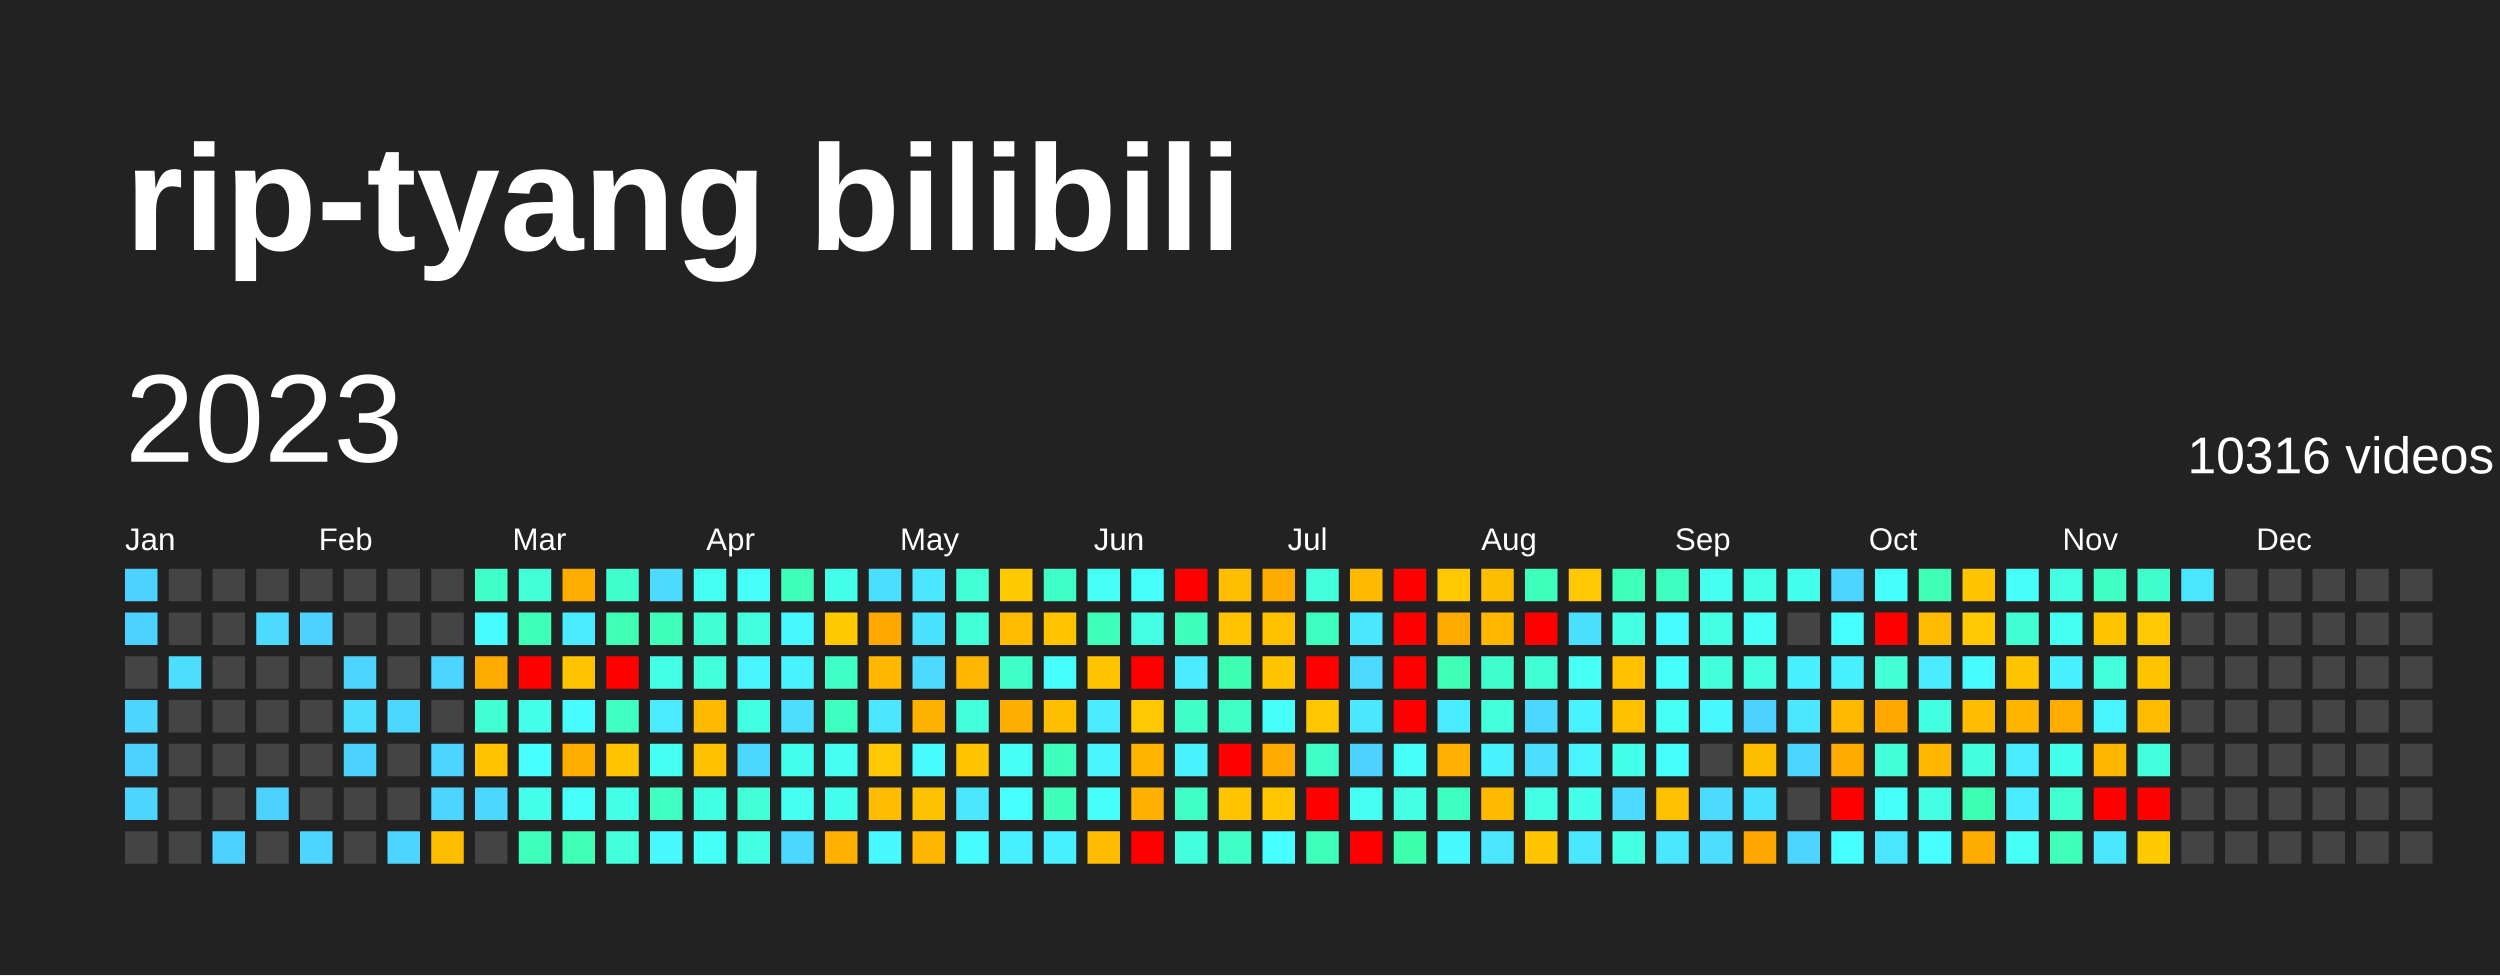
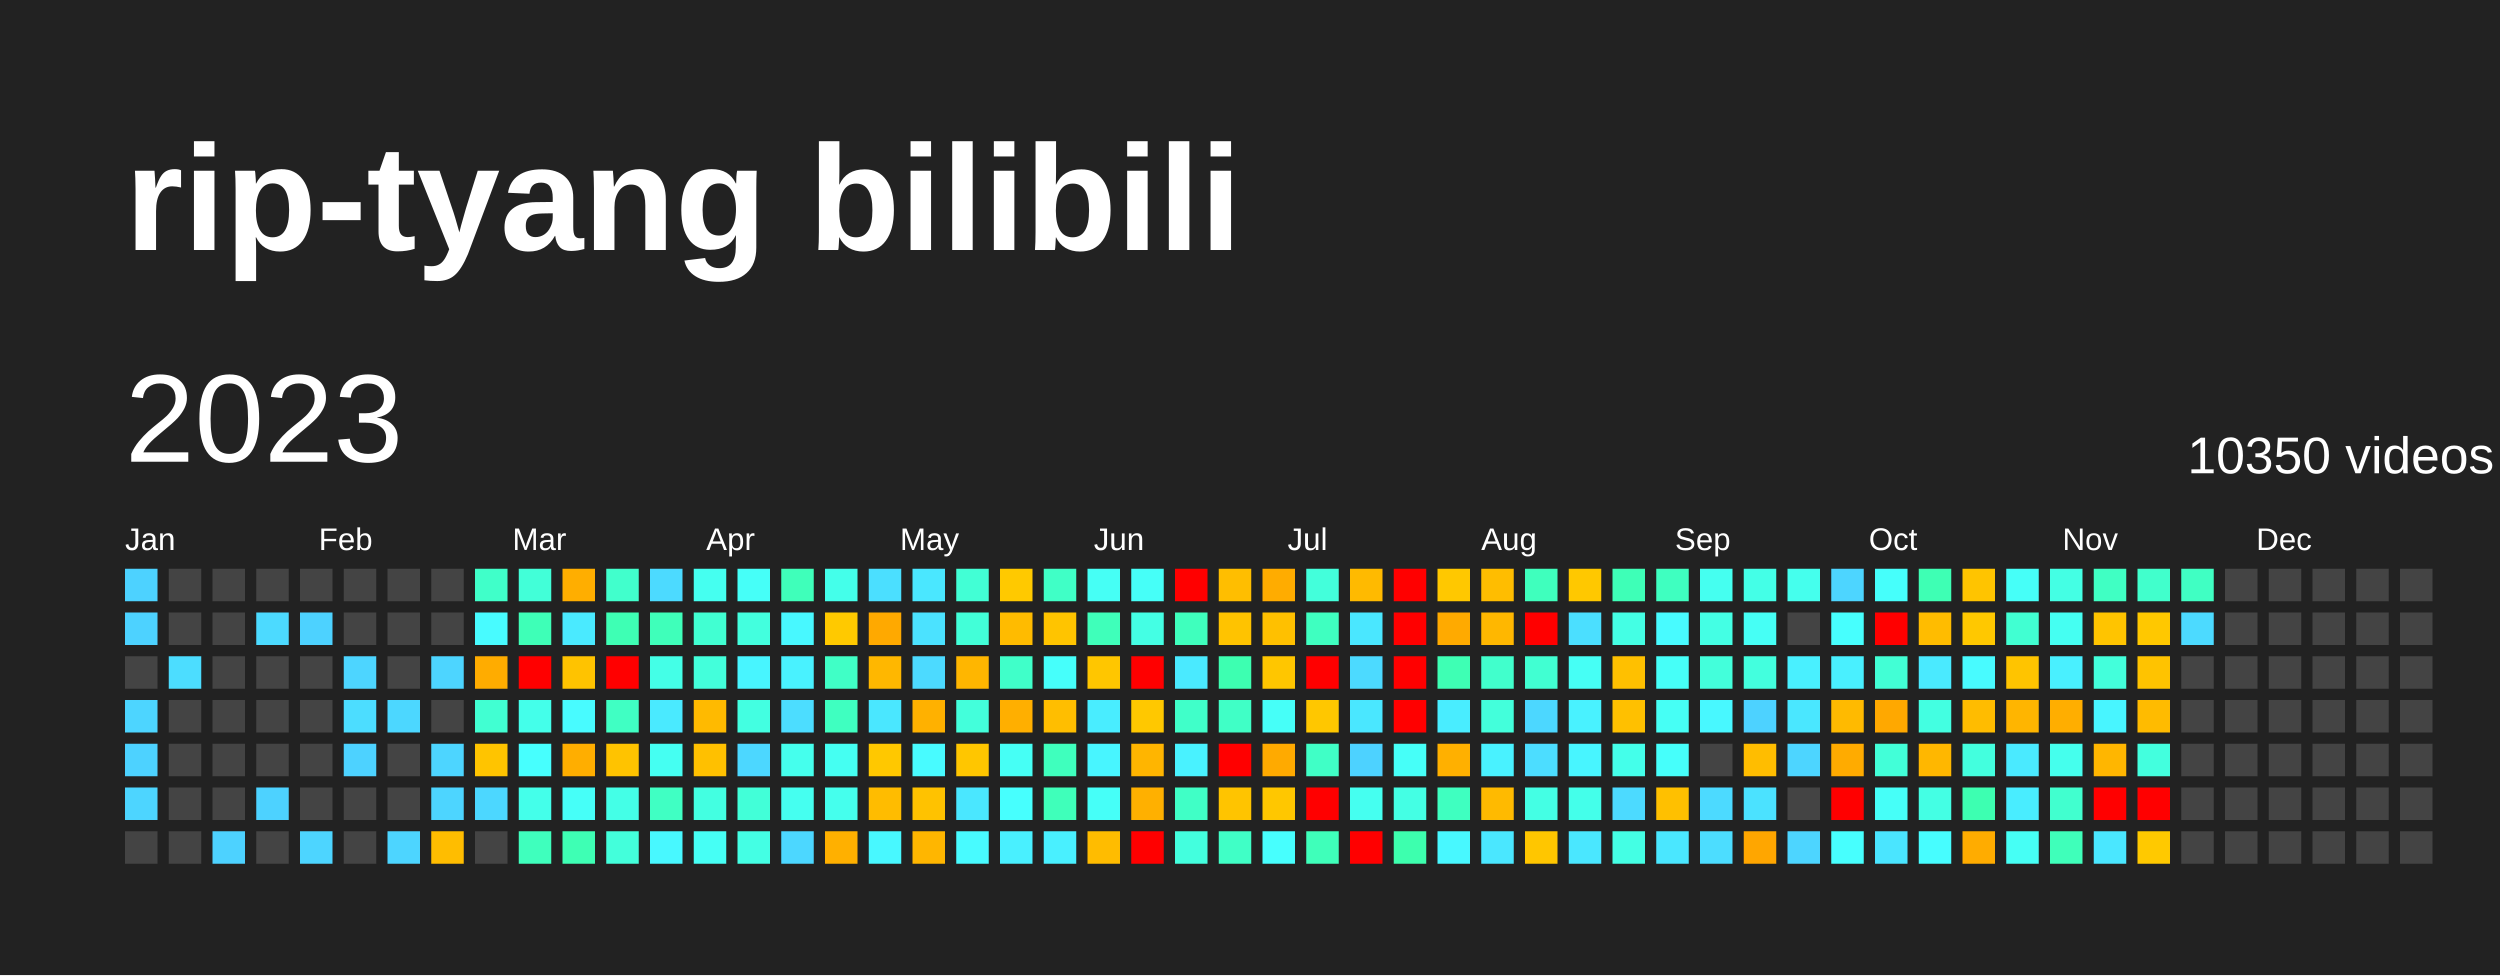
<svg xmlns="http://www.w3.org/2000/svg" baseProfile="full" height="78mm" version="1.1" viewBox="0,0,200,78" width="200mm">
  <defs />
  <rect fill="#222222" height="78" width="200" x="0" y="0" />
  <text fill="#FFFFFF" style="font-size:12px; font-family:Arial; font-weight:bold;" x="10" y="20">rip-tyang bilibili</text>
  <text dominant-baseline="hanging" fill="#FFFFFF" style="font-size:10.0px; font-family:Arial;" x="10" y="30">2023</text>
-   <text dominant-baseline="hanging" fill="#FFFFFF" style="font-size:4.125px; font-family:Arial;" x="175" y="35">10316 videos</text>
+   <text dominant-baseline="hanging" fill="#FFFFFF" style="font-size:4.125px; font-family:Arial;" x="175" y="35">10350 videos</text>
  <text fill="#FFFFFF" style="font-size:2.5px; font-family:Arial" x="10.0" y="44">Jan</text>
  <text fill="#FFFFFF" style="font-size:2.5px; font-family:Arial" x="25.5" y="44">Feb</text>
  <text fill="#FFFFFF" style="font-size:2.5px; font-family:Arial" x="41.0" y="44">Mar</text>
  <text fill="#FFFFFF" style="font-size:2.5px; font-family:Arial" x="56.5" y="44">Apr</text>
  <text fill="#FFFFFF" style="font-size:2.5px; font-family:Arial" x="72.0" y="44">May</text>
  <text fill="#FFFFFF" style="font-size:2.5px; font-family:Arial" x="87.5" y="44">Jun</text>
  <text fill="#FFFFFF" style="font-size:2.5px; font-family:Arial" x="103.0" y="44">Jul</text>
  <text fill="#FFFFFF" style="font-size:2.5px; font-family:Arial" x="118.5" y="44">Aug</text>
  <text fill="#FFFFFF" style="font-size:2.5px; font-family:Arial" x="134.0" y="44">Sep</text>
  <text fill="#FFFFFF" style="font-size:2.5px; font-family:Arial" x="149.5" y="44">Oct</text>
  <text fill="#FFFFFF" style="font-size:2.5px; font-family:Arial" x="165.0" y="44">Nov</text>
  <text fill="#FFFFFF" style="font-size:2.5px; font-family:Arial" x="180.5" y="44">Dec</text>
  <rect fill="#4dd2ff" height="2.6" width="2.6" x="10.0" y="45.5" />
  <rect fill="#4dd2ff" height="2.6" width="2.6" x="10.0" y="49.0" />
  <rect fill="#444444" height="2.6" width="2.6" x="10.0" y="52.5" />
  <rect fill="#4dd5ff" height="2.6" width="2.6" x="10.0" y="56.0" />
  <rect fill="#4dd2ff" height="2.6" width="2.6" x="10.0" y="59.5" />
  <rect fill="#4dd5ff" height="2.6" width="2.6" x="10.0" y="63.0" />
  <rect fill="#444444" height="2.6" width="2.6" x="10.0" y="66.5" />
  <rect fill="#444444" height="2.6" width="2.6" x="13.5" y="45.5" />
  <rect fill="#444444" height="2.6" width="2.6" x="13.5" y="49.0" />
  <rect fill="#4cddff" height="2.6" width="2.6" x="13.5" y="52.5" />
  <rect fill="#444444" height="2.6" width="2.6" x="13.5" y="56.0" />
  <rect fill="#444444" height="2.6" width="2.6" x="13.5" y="59.5" />
  <rect fill="#444444" height="2.6" width="2.6" x="13.5" y="63.0" />
  <rect fill="#444444" height="2.6" width="2.6" x="13.5" y="66.5" />
  <rect fill="#444444" height="2.6" width="2.6" x="17.0" y="45.5" />
  <rect fill="#444444" height="2.6" width="2.6" x="17.0" y="49.0" />
  <rect fill="#444444" height="2.6" width="2.6" x="17.0" y="52.5" />
  <rect fill="#444444" height="2.6" width="2.6" x="17.0" y="56.0" />
  <rect fill="#444444" height="2.6" width="2.6" x="17.0" y="59.5" />
  <rect fill="#444444" height="2.6" width="2.6" x="17.0" y="63.0" />
  <rect fill="#4dd2ff" height="2.6" width="2.6" x="17.0" y="66.5" />
  <rect fill="#444444" height="2.6" width="2.6" x="20.5" y="45.5" />
  <rect fill="#4cdaff" height="2.6" width="2.6" x="20.5" y="49.0" />
  <rect fill="#444444" height="2.6" width="2.6" x="20.5" y="52.5" />
  <rect fill="#444444" height="2.6" width="2.6" x="20.5" y="56.0" />
  <rect fill="#444444" height="2.6" width="2.6" x="20.5" y="59.5" />
  <rect fill="#4dd2ff" height="2.6" width="2.6" x="20.5" y="63.0" />
  <rect fill="#444444" height="2.6" width="2.6" x="20.5" y="66.5" />
  <rect fill="#444444" height="2.6" width="2.6" x="24.0" y="45.5" />
  <rect fill="#4dd2ff" height="2.6" width="2.6" x="24.0" y="49.0" />
  <rect fill="#444444" height="2.6" width="2.6" x="24.0" y="52.5" />
  <rect fill="#444444" height="2.6" width="2.6" x="24.0" y="56.0" />
  <rect fill="#444444" height="2.6" width="2.6" x="24.0" y="59.5" />
  <rect fill="#444444" height="2.6" width="2.6" x="24.0" y="63.0" />
  <rect fill="#4dd5ff" height="2.6" width="2.6" x="24.0" y="66.5" />
  <rect fill="#444444" height="2.6" width="2.6" x="27.5" y="45.5" />
  <rect fill="#444444" height="2.6" width="2.6" x="27.5" y="49.0" />
  <rect fill="#4dd5ff" height="2.6" width="2.6" x="27.5" y="52.5" />
  <rect fill="#4cddff" height="2.6" width="2.6" x="27.5" y="56.0" />
  <rect fill="#4dd2ff" height="2.6" width="2.6" x="27.5" y="59.5" />
  <rect fill="#444444" height="2.6" width="2.6" x="27.5" y="63.0" />
  <rect fill="#444444" height="2.6" width="2.6" x="27.5" y="66.5" />
  <rect fill="#444444" height="2.6" width="2.6" x="31.0" y="45.5" />
  <rect fill="#444444" height="2.6" width="2.6" x="31.0" y="49.0" />
  <rect fill="#444444" height="2.6" width="2.6" x="31.0" y="52.5" />
  <rect fill="#4cd7ff" height="2.6" width="2.6" x="31.0" y="56.0" />
  <rect fill="#444444" height="2.6" width="2.6" x="31.0" y="59.5" />
  <rect fill="#444444" height="2.6" width="2.6" x="31.0" y="63.0" />
  <rect fill="#4dd5ff" height="2.6" width="2.6" x="31.0" y="66.5" />
  <rect fill="#444444" height="2.6" width="2.6" x="34.5" y="45.5" />
  <rect fill="#444444" height="2.6" width="2.6" x="34.5" y="49.0" />
  <rect fill="#4dd5ff" height="2.6" width="2.6" x="34.5" y="52.5" />
  <rect fill="#444444" height="2.6" width="2.6" x="34.5" y="56.0" />
  <rect fill="#4dd5ff" height="2.6" width="2.6" x="34.5" y="59.5" />
  <rect fill="#4dd5ff" height="2.6" width="2.6" x="34.5" y="63.0" />
  <rect fill="#ffbd00" height="2.6" width="2.6" x="34.5" y="66.5" />
  <rect fill="#40ffc9" height="2.6" width="2.6" x="38.0" y="45.5" />
  <rect fill="#48fbff" height="2.6" width="2.6" x="38.0" y="49.0" />
  <rect fill="#ffac00" height="2.6" width="2.6" x="38.0" y="52.5" />
  <rect fill="#41ffd2" height="2.6" width="2.6" x="38.0" y="56.0" />
  <rect fill="#ffc400" height="2.6" width="2.6" x="38.0" y="59.5" />
  <rect fill="#4cd7ff" height="2.6" width="2.6" x="38.0" y="63.0" />
  <rect fill="#444444" height="2.6" width="2.6" x="38.0" y="66.5" />
  <rect fill="#42ffd8" height="2.6" width="2.6" x="41.5" y="45.5" />
  <rect fill="#3effb7" height="2.6" width="2.6" x="41.5" y="49.0" />
  <rect fill="red" height="2.6" width="2.6" x="41.5" y="52.5" />
  <rect fill="#44ffea" height="2.6" width="2.6" x="41.5" y="56.0" />
  <rect fill="#47fffe" height="2.6" width="2.6" x="41.5" y="59.5" />
  <rect fill="#44ffea" height="2.6" width="2.6" x="41.5" y="63.0" />
  <rect fill="#3fffbd" height="2.6" width="2.6" x="41.5" y="66.5" />
  <rect fill="#ffae00" height="2.6" width="2.6" x="45.0" y="45.5" />
  <rect fill="#4aeaff" height="2.6" width="2.6" x="45.0" y="49.0" />
  <rect fill="#ffc300" height="2.6" width="2.6" x="45.0" y="52.5" />
  <rect fill="#48fbff" height="2.6" width="2.6" x="45.0" y="56.0" />
  <rect fill="#ffae00" height="2.6" width="2.6" x="45.0" y="59.5" />
  <rect fill="#46fff8" height="2.6" width="2.6" x="45.0" y="63.0" />
  <rect fill="#3effb4" height="2.6" width="2.6" x="45.0" y="66.5" />
  <rect fill="#41ffcc" height="2.6" width="2.6" x="48.5" y="45.5" />
  <rect fill="#3effb4" height="2.6" width="2.6" x="48.5" y="49.0" />
  <rect fill="red" height="2.6" width="2.6" x="48.5" y="52.5" />
  <rect fill="#40ffc3" height="2.6" width="2.6" x="48.5" y="56.0" />
  <rect fill="#ffc300" height="2.6" width="2.6" x="48.5" y="59.5" />
  <rect fill="#44ffe7" height="2.6" width="2.6" x="48.5" y="63.0" />
  <rect fill="#43ffdb" height="2.6" width="2.6" x="48.5" y="66.5" />
  <rect fill="#4cdaff" height="2.6" width="2.6" x="52.0" y="45.5" />
  <rect fill="#3fffba" height="2.6" width="2.6" x="52.0" y="49.0" />
  <rect fill="#44ffe7" height="2.6" width="2.6" x="52.0" y="52.5" />
  <rect fill="#4aeaff" height="2.6" width="2.6" x="52.0" y="56.0" />
  <rect fill="#45fff2" height="2.6" width="2.6" x="52.0" y="59.5" />
  <rect fill="#40ffc3" height="2.6" width="2.6" x="52.0" y="63.0" />
  <rect fill="#48f8ff" height="2.6" width="2.6" x="52.0" y="66.5" />
  <rect fill="#45fff0" height="2.6" width="2.6" x="55.5" y="45.5" />
  <rect fill="#41ffd2" height="2.6" width="2.6" x="55.5" y="49.0" />
  <rect fill="#43ffdb" height="2.6" width="2.6" x="55.5" y="52.5" />
  <rect fill="#ffba00" height="2.6" width="2.6" x="55.5" y="56.0" />
  <rect fill="#ffc000" height="2.6" width="2.6" x="55.5" y="59.5" />
  <rect fill="#43ffe1" height="2.6" width="2.6" x="55.5" y="63.0" />
  <rect fill="#46fff5" height="2.6" width="2.6" x="55.5" y="66.5" />
  <rect fill="#46fff8" height="2.6" width="2.6" x="59.0" y="45.5" />
  <rect fill="#43ffde" height="2.6" width="2.6" x="59.0" y="49.0" />
  <rect fill="#48f5ff" height="2.6" width="2.6" x="59.0" y="52.5" />
  <rect fill="#43ffe1" height="2.6" width="2.6" x="59.0" y="56.0" />
  <rect fill="#4cd7ff" height="2.6" width="2.6" x="59.0" y="59.5" />
  <rect fill="#42ffd8" height="2.6" width="2.6" x="59.0" y="63.0" />
  <rect fill="#44ffe4" height="2.6" width="2.6" x="59.0" y="66.5" />
  <rect fill="#3fffba" height="2.6" width="2.6" x="62.5" y="45.5" />
  <rect fill="#48f8ff" height="2.6" width="2.6" x="62.5" y="49.0" />
  <rect fill="#49f2ff" height="2.6" width="2.6" x="62.5" y="52.5" />
  <rect fill="#4cddff" height="2.6" width="2.6" x="62.5" y="56.0" />
  <rect fill="#45ffed" height="2.6" width="2.6" x="62.5" y="59.5" />
  <rect fill="#45fff0" height="2.6" width="2.6" x="62.5" y="63.0" />
  <rect fill="#4cd7ff" height="2.6" width="2.6" x="62.5" y="66.5" />
  <rect fill="#44ffea" height="2.6" width="2.6" x="66.0" y="45.5" />
  <rect fill="#ffc900" height="2.6" width="2.6" x="66.0" y="49.0" />
  <rect fill="#40ffc6" height="2.6" width="2.6" x="66.0" y="52.5" />
  <rect fill="#3fffc0" height="2.6" width="2.6" x="66.0" y="56.0" />
  <rect fill="#45fff2" height="2.6" width="2.6" x="66.0" y="59.5" />
  <rect fill="#45ffed" height="2.6" width="2.6" x="66.0" y="63.0" />
  <rect fill="#ffb000" height="2.6" width="2.6" x="66.0" y="66.5" />
  <rect fill="#4bdfff" height="2.6" width="2.6" x="69.5" y="45.5" />
  <rect fill="#ffa900" height="2.6" width="2.6" x="69.5" y="49.0" />
  <rect fill="#ffb700" height="2.6" width="2.6" x="69.5" y="52.5" />
  <rect fill="#4ae7ff" height="2.6" width="2.6" x="69.5" y="56.0" />
  <rect fill="#ffc800" height="2.6" width="2.6" x="69.5" y="59.5" />
  <rect fill="#ffbc00" height="2.6" width="2.6" x="69.5" y="63.0" />
  <rect fill="#48f8ff" height="2.6" width="2.6" x="69.5" y="66.5" />
  <rect fill="#4ae7ff" height="2.6" width="2.6" x="73.0" y="45.5" />
  <rect fill="#4be2ff" height="2.6" width="2.6" x="73.0" y="49.0" />
  <rect fill="#4cdaff" height="2.6" width="2.6" x="73.0" y="52.5" />
  <rect fill="#ffb100" height="2.6" width="2.6" x="73.0" y="56.0" />
  <rect fill="#48fbff" height="2.6" width="2.6" x="73.0" y="59.5" />
  <rect fill="#ffc200" height="2.6" width="2.6" x="73.0" y="63.0" />
  <rect fill="#ffb600" height="2.6" width="2.6" x="73.0" y="66.5" />
  <rect fill="#42ffd5" height="2.6" width="2.6" x="76.5" y="45.5" />
  <rect fill="#42ffd8" height="2.6" width="2.6" x="76.5" y="49.0" />
  <rect fill="#ffb600" height="2.6" width="2.6" x="76.5" y="52.5" />
  <rect fill="#43ffdb" height="2.6" width="2.6" x="76.5" y="56.0" />
  <rect fill="#ffc600" height="2.6" width="2.6" x="76.5" y="59.5" />
  <rect fill="#4ae7ff" height="2.6" width="2.6" x="76.5" y="63.0" />
  <rect fill="#48fbff" height="2.6" width="2.6" x="76.5" y="66.5" />
  <rect fill="#ffc900" height="2.6" width="2.6" x="80.0" y="45.5" />
  <rect fill="#ffbb00" height="2.6" width="2.6" x="80.0" y="49.0" />
  <rect fill="#40ffc9" height="2.6" width="2.6" x="80.0" y="52.5" />
  <rect fill="#ffaf00" height="2.6" width="2.6" x="80.0" y="56.0" />
  <rect fill="#46fff5" height="2.6" width="2.6" x="80.0" y="59.5" />
  <rect fill="#47fffe" height="2.6" width="2.6" x="80.0" y="63.0" />
  <rect fill="#49f0ff" height="2.6" width="2.6" x="80.0" y="66.5" />
  <rect fill="#40ffc6" height="2.6" width="2.6" x="83.5" y="45.5" />
  <rect fill="#ffc400" height="2.6" width="2.6" x="83.5" y="49.0" />
  <rect fill="#46fffb" height="2.6" width="2.6" x="83.5" y="52.5" />
  <rect fill="#ffbe00" height="2.6" width="2.6" x="83.5" y="56.0" />
  <rect fill="#3fffbd" height="2.6" width="2.6" x="83.5" y="59.5" />
  <rect fill="#3fffba" height="2.6" width="2.6" x="83.5" y="63.0" />
  <rect fill="#49f0ff" height="2.6" width="2.6" x="83.5" y="66.5" />
  <rect fill="#46fff5" height="2.6" width="2.6" x="87.0" y="45.5" />
  <rect fill="#3fffba" height="2.6" width="2.6" x="87.0" y="49.0" />
  <rect fill="#ffc600" height="2.6" width="2.6" x="87.0" y="52.5" />
  <rect fill="#49edff" height="2.6" width="2.6" x="87.0" y="56.0" />
  <rect fill="#48f5ff" height="2.6" width="2.6" x="87.0" y="59.5" />
  <rect fill="#46fff8" height="2.6" width="2.6" x="87.0" y="63.0" />
  <rect fill="#ffbc00" height="2.6" width="2.6" x="87.0" y="66.5" />
  <rect fill="#46fff8" height="2.6" width="2.6" x="90.5" y="45.5" />
  <rect fill="#44ffe4" height="2.6" width="2.6" x="90.5" y="49.0" />
  <rect fill="red" height="2.6" width="2.6" x="90.5" y="52.5" />
  <rect fill="#ffc800" height="2.6" width="2.6" x="90.5" y="56.0" />
  <rect fill="#ffb500" height="2.6" width="2.6" x="90.5" y="59.5" />
  <rect fill="#ffb000" height="2.6" width="2.6" x="90.5" y="63.0" />
  <rect fill="red" height="2.6" width="2.6" x="90.5" y="66.5" />
  <rect fill="red" height="2.6" width="2.6" x="94.0" y="45.5" />
  <rect fill="#3fffbd" height="2.6" width="2.6" x="94.0" y="49.0" />
  <rect fill="#4aeaff" height="2.6" width="2.6" x="94.0" y="52.5" />
  <rect fill="#40ffc9" height="2.6" width="2.6" x="94.0" y="56.0" />
  <rect fill="#49f2ff" height="2.6" width="2.6" x="94.0" y="59.5" />
  <rect fill="#40ffc6" height="2.6" width="2.6" x="94.0" y="63.0" />
  <rect fill="#43ffde" height="2.6" width="2.6" x="94.0" y="66.5" />
  <rect fill="#ffbe00" height="2.6" width="2.6" x="97.5" y="45.5" />
  <rect fill="#ffc300" height="2.6" width="2.6" x="97.5" y="49.0" />
  <rect fill="#3dffb1" height="2.6" width="2.6" x="97.5" y="52.5" />
  <rect fill="#40ffc6" height="2.6" width="2.6" x="97.5" y="56.0" />
  <rect fill="red" height="2.6" width="2.6" x="97.5" y="59.5" />
  <rect fill="#ffc400" height="2.6" width="2.6" x="97.5" y="63.0" />
  <rect fill="#40ffc6" height="2.6" width="2.6" x="97.5" y="66.5" />
  <rect fill="#ffac00" height="2.6" width="2.6" x="101.0" y="45.5" />
  <rect fill="#ffc000" height="2.6" width="2.6" x="101.0" y="49.0" />
  <rect fill="#ffc600" height="2.6" width="2.6" x="101.0" y="52.5" />
  <rect fill="#46fff8" height="2.6" width="2.6" x="101.0" y="56.0" />
  <rect fill="#ffaa00" height="2.6" width="2.6" x="101.0" y="59.5" />
  <rect fill="#ffc700" height="2.6" width="2.6" x="101.0" y="63.0" />
  <rect fill="#47fffe" height="2.6" width="2.6" x="101.0" y="66.5" />
  <rect fill="#43ffdb" height="2.6" width="2.6" x="104.5" y="45.5" />
  <rect fill="#3fffc0" height="2.6" width="2.6" x="104.5" y="49.0" />
  <rect fill="red" height="2.6" width="2.6" x="104.5" y="52.5" />
  <rect fill="#ffc700" height="2.6" width="2.6" x="104.5" y="56.0" />
  <rect fill="#40ffc6" height="2.6" width="2.6" x="104.5" y="59.5" />
  <rect fill="red" height="2.6" width="2.6" x="104.5" y="63.0" />
  <rect fill="#3fffba" height="2.6" width="2.6" x="104.5" y="66.5" />
  <rect fill="#ffba00" height="2.6" width="2.6" x="108.0" y="45.5" />
  <rect fill="#4ae7ff" height="2.6" width="2.6" x="108.0" y="49.0" />
  <rect fill="#4cdaff" height="2.6" width="2.6" x="108.0" y="52.5" />
  <rect fill="#4ae7ff" height="2.6" width="2.6" x="108.0" y="56.0" />
  <rect fill="#4dd2ff" height="2.6" width="2.6" x="108.0" y="59.5" />
  <rect fill="#45fff0" height="2.6" width="2.6" x="108.0" y="63.0" />
  <rect fill="red" height="2.6" width="2.6" x="108.0" y="66.5" />
  <rect fill="red" height="2.6" width="2.6" x="111.5" y="45.5" />
  <rect fill="red" height="2.6" width="2.6" x="111.5" y="49.0" />
  <rect fill="red" height="2.6" width="2.6" x="111.5" y="52.5" />
  <rect fill="red" height="2.6" width="2.6" x="111.5" y="56.0" />
  <rect fill="#46fff8" height="2.6" width="2.6" x="111.5" y="59.5" />
  <rect fill="#44ffe4" height="2.6" width="2.6" x="111.5" y="63.0" />
  <rect fill="#3dffae" height="2.6" width="2.6" x="111.5" y="66.5" />
  <rect fill="#ffc800" height="2.6" width="2.6" x="115.0" y="45.5" />
  <rect fill="#ffaa00" height="2.6" width="2.6" x="115.0" y="49.0" />
  <rect fill="#3effb4" height="2.6" width="2.6" x="115.0" y="52.5" />
  <rect fill="#49edff" height="2.6" width="2.6" x="115.0" y="56.0" />
  <rect fill="#ffb000" height="2.6" width="2.6" x="115.0" y="59.5" />
  <rect fill="#3fffc0" height="2.6" width="2.6" x="115.0" y="63.0" />
  <rect fill="#48f8ff" height="2.6" width="2.6" x="115.0" y="66.5" />
  <rect fill="#ffbd00" height="2.6" width="2.6" x="118.5" y="45.5" />
  <rect fill="#ffb700" height="2.6" width="2.6" x="118.5" y="49.0" />
  <rect fill="#41ffcc" height="2.6" width="2.6" x="118.5" y="52.5" />
  <rect fill="#43ffdb" height="2.6" width="2.6" x="118.5" y="56.0" />
  <rect fill="#49f2ff" height="2.6" width="2.6" x="118.5" y="59.5" />
  <rect fill="#ffba00" height="2.6" width="2.6" x="118.5" y="63.0" />
  <rect fill="#4ae7ff" height="2.6" width="2.6" x="118.5" y="66.5" />
  <rect fill="#3fffbd" height="2.6" width="2.6" x="122.0" y="45.5" />
  <rect fill="red" height="2.6" width="2.6" x="122.0" y="49.0" />
  <rect fill="#41ffd2" height="2.6" width="2.6" x="122.0" y="52.5" />
  <rect fill="#4cd7ff" height="2.6" width="2.6" x="122.0" y="56.0" />
  <rect fill="#4cddff" height="2.6" width="2.6" x="122.0" y="59.5" />
  <rect fill="#44ffe4" height="2.6" width="2.6" x="122.0" y="63.0" />
  <rect fill="#ffc600" height="2.6" width="2.6" x="122.0" y="66.5" />
  <rect fill="#ffc800" height="2.6" width="2.6" x="125.5" y="45.5" />
  <rect fill="#4bdfff" height="2.6" width="2.6" x="125.5" y="49.0" />
  <rect fill="#46fff5" height="2.6" width="2.6" x="125.5" y="52.5" />
  <rect fill="#49f2ff" height="2.6" width="2.6" x="125.5" y="56.0" />
  <rect fill="#48f5ff" height="2.6" width="2.6" x="125.5" y="59.5" />
  <rect fill="#44ffea" height="2.6" width="2.6" x="125.5" y="63.0" />
  <rect fill="#4ae7ff" height="2.6" width="2.6" x="125.5" y="66.5" />
  <rect fill="#3effb7" height="2.6" width="2.6" x="129.0" y="45.5" />
  <rect fill="#44ffe4" height="2.6" width="2.6" x="129.0" y="49.0" />
  <rect fill="#ffc000" height="2.6" width="2.6" x="129.0" y="52.5" />
  <rect fill="#ffc000" height="2.6" width="2.6" x="129.0" y="56.0" />
  <rect fill="#44ffea" height="2.6" width="2.6" x="129.0" y="59.5" />
  <rect fill="#4cdaff" height="2.6" width="2.6" x="129.0" y="63.0" />
  <rect fill="#44ffe4" height="2.6" width="2.6" x="129.0" y="66.5" />
  <rect fill="#3fffc0" height="2.6" width="2.6" x="132.5" y="45.5" />
  <rect fill="#48fbff" height="2.6" width="2.6" x="132.5" y="49.0" />
  <rect fill="#46fff8" height="2.6" width="2.6" x="132.5" y="52.5" />
  <rect fill="#46fff5" height="2.6" width="2.6" x="132.5" y="56.0" />
  <rect fill="#46fffb" height="2.6" width="2.6" x="132.5" y="59.5" />
  <rect fill="#ffc000" height="2.6" width="2.6" x="132.5" y="63.0" />
  <rect fill="#4ae7ff" height="2.6" width="2.6" x="132.5" y="66.5" />
  <rect fill="#45fff0" height="2.6" width="2.6" x="136.0" y="45.5" />
  <rect fill="#44ffe4" height="2.6" width="2.6" x="136.0" y="49.0" />
  <rect fill="#43ffdb" height="2.6" width="2.6" x="136.0" y="52.5" />
  <rect fill="#48f8ff" height="2.6" width="2.6" x="136.0" y="56.0" />
  <rect fill="#444444" height="2.6" width="2.6" x="136.0" y="59.5" />
  <rect fill="#4cdaff" height="2.6" width="2.6" x="136.0" y="63.0" />
  <rect fill="#4cddff" height="2.6" width="2.6" x="136.0" y="66.5" />
  <rect fill="#44ffe7" height="2.6" width="2.6" x="139.5" y="45.5" />
  <rect fill="#46fff5" height="2.6" width="2.6" x="139.5" y="49.0" />
  <rect fill="#43ffde" height="2.6" width="2.6" x="139.5" y="52.5" />
  <rect fill="#4dd2ff" height="2.6" width="2.6" x="139.5" y="56.0" />
  <rect fill="#ffbd00" height="2.6" width="2.6" x="139.5" y="59.5" />
  <rect fill="#4be2ff" height="2.6" width="2.6" x="139.5" y="63.0" />
  <rect fill="#ffa600" height="2.6" width="2.6" x="139.5" y="66.5" />
  <rect fill="#45ffed" height="2.6" width="2.6" x="143.0" y="45.5" />
  <rect fill="#444444" height="2.6" width="2.6" x="143.0" y="49.0" />
  <rect fill="#49f0ff" height="2.6" width="2.6" x="143.0" y="52.5" />
  <rect fill="#4ae7ff" height="2.6" width="2.6" x="143.0" y="56.0" />
  <rect fill="#4dd5ff" height="2.6" width="2.6" x="143.0" y="59.5" />
  <rect fill="#444444" height="2.6" width="2.6" x="143.0" y="63.0" />
  <rect fill="#4dd5ff" height="2.6" width="2.6" x="143.0" y="66.5" />
  <rect fill="#4dd5ff" height="2.6" width="2.6" x="146.5" y="45.5" />
  <rect fill="#47fffe" height="2.6" width="2.6" x="146.5" y="49.0" />
  <rect fill="#49f0ff" height="2.6" width="2.6" x="146.5" y="52.5" />
  <rect fill="#ffba00" height="2.6" width="2.6" x="146.5" y="56.0" />
  <rect fill="#ffab00" height="2.6" width="2.6" x="146.5" y="59.5" />
  <rect fill="red" height="2.6" width="2.6" x="146.5" y="63.0" />
  <rect fill="#47fffe" height="2.6" width="2.6" x="146.5" y="66.5" />
  <rect fill="#46fffb" height="2.6" width="2.6" x="150.0" y="45.5" />
  <rect fill="red" height="2.6" width="2.6" x="150.0" y="49.0" />
  <rect fill="#42ffd5" height="2.6" width="2.6" x="150.0" y="52.5" />
  <rect fill="#ffa800" height="2.6" width="2.6" x="150.0" y="56.0" />
  <rect fill="#42ffd8" height="2.6" width="2.6" x="150.0" y="59.5" />
  <rect fill="#46fff8" height="2.6" width="2.6" x="150.0" y="63.0" />
  <rect fill="#4ae5ff" height="2.6" width="2.6" x="150.0" y="66.5" />
  <rect fill="#3effb4" height="2.6" width="2.6" x="153.5" y="45.5" />
  <rect fill="#ffbc00" height="2.6" width="2.6" x="153.5" y="49.0" />
  <rect fill="#4aeaff" height="2.6" width="2.6" x="153.5" y="52.5" />
  <rect fill="#43ffe1" height="2.6" width="2.6" x="153.5" y="56.0" />
  <rect fill="#ffb700" height="2.6" width="2.6" x="153.5" y="59.5" />
  <rect fill="#44ffe4" height="2.6" width="2.6" x="153.5" y="63.0" />
  <rect fill="#47fdff" height="2.6" width="2.6" x="153.5" y="66.5" />
  <rect fill="#ffc400" height="2.6" width="2.6" x="157.0" y="45.5" />
  <rect fill="#ffc800" height="2.6" width="2.6" x="157.0" y="49.0" />
  <rect fill="#48fbff" height="2.6" width="2.6" x="157.0" y="52.5" />
  <rect fill="#ffbc00" height="2.6" width="2.6" x="157.0" y="56.0" />
  <rect fill="#43ffde" height="2.6" width="2.6" x="157.0" y="59.5" />
  <rect fill="#3dffb1" height="2.6" width="2.6" x="157.0" y="63.0" />
  <rect fill="#ffac00" height="2.6" width="2.6" x="157.0" y="66.5" />
  <rect fill="#46fff8" height="2.6" width="2.6" x="160.5" y="45.5" />
  <rect fill="#41ffd2" height="2.6" width="2.6" x="160.5" y="49.0" />
  <rect fill="#ffc400" height="2.6" width="2.6" x="160.5" y="52.5" />
  <rect fill="#ffb500" height="2.6" width="2.6" x="160.5" y="56.0" />
  <rect fill="#4aeaff" height="2.6" width="2.6" x="160.5" y="59.5" />
  <rect fill="#49edff" height="2.6" width="2.6" x="160.5" y="63.0" />
  <rect fill="#46fff5" height="2.6" width="2.6" x="160.5" y="66.5" />
  <rect fill="#44ffe4" height="2.6" width="2.6" x="164.0" y="45.5" />
  <rect fill="#45fff2" height="2.6" width="2.6" x="164.0" y="49.0" />
  <rect fill="#49f0ff" height="2.6" width="2.6" x="164.0" y="52.5" />
  <rect fill="#ffae00" height="2.6" width="2.6" x="164.0" y="56.0" />
  <rect fill="#45ffed" height="2.6" width="2.6" x="164.0" y="59.5" />
  <rect fill="#41ffcf" height="2.6" width="2.6" x="164.0" y="63.0" />
  <rect fill="#3fffba" height="2.6" width="2.6" x="164.0" y="66.5" />
  <rect fill="#40ffc3" height="2.6" width="2.6" x="167.5" y="45.5" />
  <rect fill="#ffc400" height="2.6" width="2.6" x="167.5" y="49.0" />
  <rect fill="#43ffdb" height="2.6" width="2.6" x="167.5" y="52.5" />
  <rect fill="#48f5ff" height="2.6" width="2.6" x="167.5" y="56.0" />
  <rect fill="#ffb600" height="2.6" width="2.6" x="167.5" y="59.5" />
  <rect fill="red" height="2.6" width="2.6" x="167.5" y="63.0" />
  <rect fill="#4ae7ff" height="2.6" width="2.6" x="167.5" y="66.5" />
  <rect fill="#41ffcc" height="2.6" width="2.6" x="171.0" y="45.5" />
  <rect fill="#ffc800" height="2.6" width="2.6" x="171.0" y="49.0" />
  <rect fill="#ffc300" height="2.6" width="2.6" x="171.0" y="52.5" />
  <rect fill="#ffbb00" height="2.6" width="2.6" x="171.0" y="56.0" />
  <rect fill="#43ffde" height="2.6" width="2.6" x="171.0" y="59.5" />
  <rect fill="red" height="2.6" width="2.6" x="171.0" y="63.0" />
  <rect fill="#ffc900" height="2.6" width="2.6" x="171.0" y="66.5" />
-   <rect fill="#4ae5ff" height="2.6" width="2.6" x="174.5" y="45.5" />
-   <rect fill="#444444" height="2.6" width="2.6" x="174.5" y="49.0" />
+   <rect fill="#40ffc3" height="2.6" width="2.6" x="174.5" y="45.5" />
+   <rect fill="#4cdaff" height="2.6" width="2.6" x="174.5" y="49.0" />
  <rect fill="#444444" height="2.6" width="2.6" x="174.5" y="52.5" />
  <rect fill="#444444" height="2.6" width="2.6" x="174.5" y="56.0" />
  <rect fill="#444444" height="2.6" width="2.6" x="174.5" y="59.5" />
  <rect fill="#444444" height="2.6" width="2.6" x="174.5" y="63.0" />
  <rect fill="#444444" height="2.6" width="2.6" x="174.5" y="66.5" />
  <rect fill="#444444" height="2.6" width="2.6" x="178.0" y="45.5" />
  <rect fill="#444444" height="2.6" width="2.6" x="178.0" y="49.0" />
  <rect fill="#444444" height="2.6" width="2.6" x="178.0" y="52.5" />
  <rect fill="#444444" height="2.6" width="2.6" x="178.0" y="56.0" />
  <rect fill="#444444" height="2.6" width="2.6" x="178.0" y="59.5" />
  <rect fill="#444444" height="2.6" width="2.6" x="178.0" y="63.0" />
  <rect fill="#444444" height="2.6" width="2.6" x="178.0" y="66.5" />
  <rect fill="#444444" height="2.6" width="2.6" x="181.5" y="45.5" />
  <rect fill="#444444" height="2.6" width="2.6" x="181.5" y="49.0" />
  <rect fill="#444444" height="2.6" width="2.6" x="181.5" y="52.5" />
  <rect fill="#444444" height="2.6" width="2.6" x="181.5" y="56.0" />
  <rect fill="#444444" height="2.6" width="2.6" x="181.5" y="59.5" />
  <rect fill="#444444" height="2.6" width="2.6" x="181.5" y="63.0" />
  <rect fill="#444444" height="2.6" width="2.6" x="181.5" y="66.5" />
  <rect fill="#444444" height="2.6" width="2.6" x="185.0" y="45.5" />
  <rect fill="#444444" height="2.6" width="2.6" x="185.0" y="49.0" />
  <rect fill="#444444" height="2.6" width="2.6" x="185.0" y="52.5" />
  <rect fill="#444444" height="2.6" width="2.6" x="185.0" y="56.0" />
  <rect fill="#444444" height="2.6" width="2.6" x="185.0" y="59.5" />
  <rect fill="#444444" height="2.6" width="2.6" x="185.0" y="63.0" />
  <rect fill="#444444" height="2.6" width="2.6" x="185.0" y="66.5" />
  <rect fill="#444444" height="2.6" width="2.6" x="188.5" y="45.5" />
  <rect fill="#444444" height="2.6" width="2.6" x="188.5" y="49.0" />
  <rect fill="#444444" height="2.6" width="2.6" x="188.5" y="52.5" />
  <rect fill="#444444" height="2.6" width="2.6" x="188.5" y="56.0" />
  <rect fill="#444444" height="2.6" width="2.6" x="188.5" y="59.5" />
  <rect fill="#444444" height="2.6" width="2.6" x="188.5" y="63.0" />
  <rect fill="#444444" height="2.6" width="2.6" x="188.5" y="66.5" />
  <rect fill="#444444" height="2.6" width="2.6" x="192.0" y="45.5" />
  <rect fill="#444444" height="2.6" width="2.6" x="192.0" y="49.0" />
  <rect fill="#444444" height="2.6" width="2.6" x="192.0" y="52.5" />
  <rect fill="#444444" height="2.6" width="2.6" x="192.0" y="56.0" />
  <rect fill="#444444" height="2.6" width="2.6" x="192.0" y="59.5" />
  <rect fill="#444444" height="2.6" width="2.6" x="192.0" y="63.0" />
  <rect fill="#444444" height="2.6" width="2.6" x="192.0" y="66.5" />
</svg>
